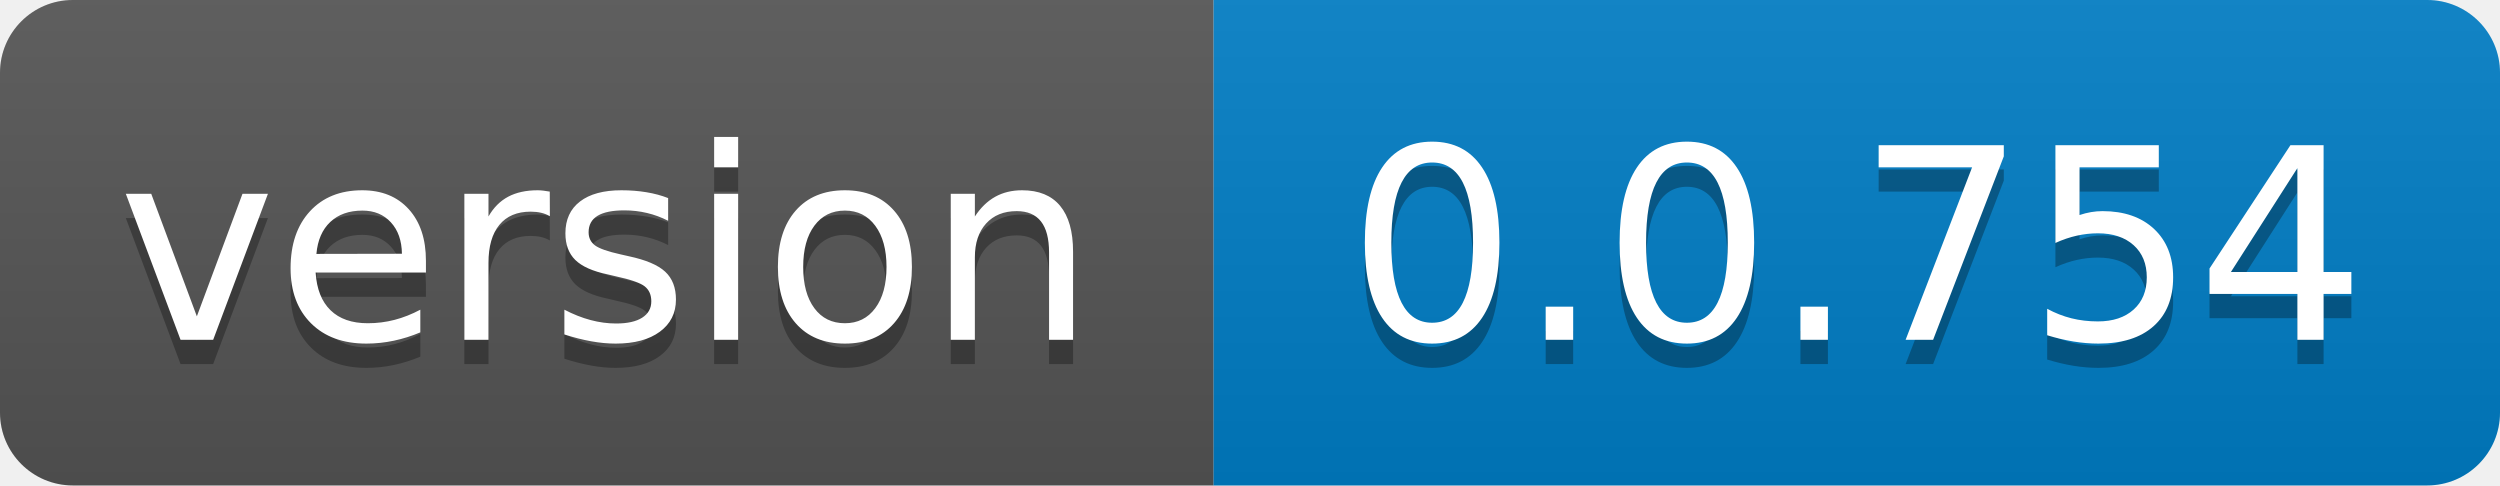
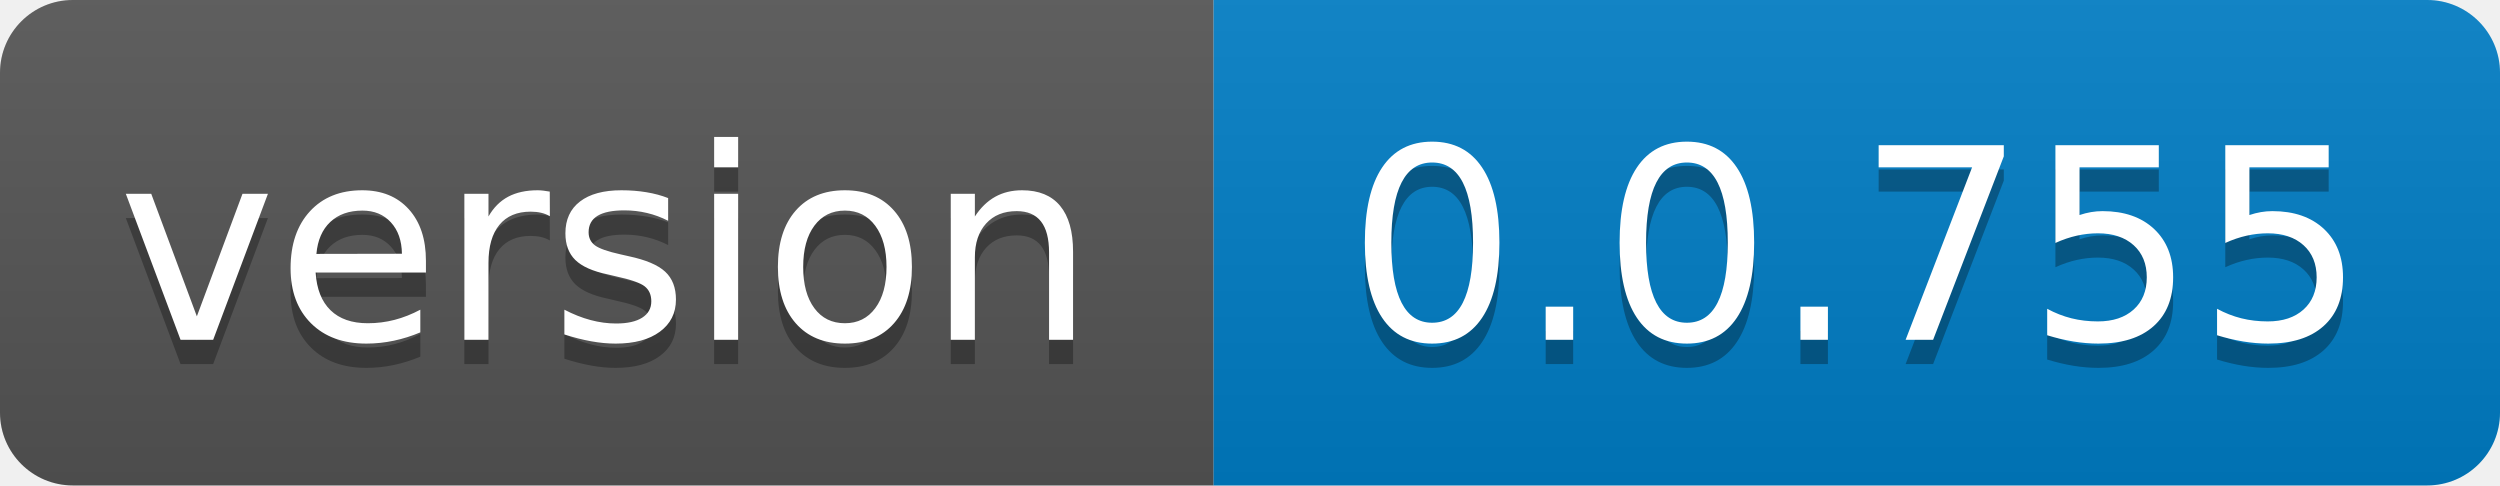
- <svg xmlns="http://www.w3.org/2000/svg" width="103" height="20" role="img" aria-label="version: 0.0.754">
+ <svg xmlns="http://www.w3.org/2000/svg" width="103" height="20" role="img" aria-label="version: 0.0.755">
  <linearGradient id="s" x2="0" y2="100%">
    <stop offset="0" stop-color="#bbb" stop-opacity=".1" />
    <stop offset="1" stop-opacity=".1" />
  </linearGradient>
  <clipPath id="r">
    <rect width="103" height="20" rx="3" fill="#fff" />
  </clipPath>
  <g clip-path="url(#r)">
    <rect width="50" height="20" fill="#555" />
    <rect x="50" width="53" height="20" fill="#007ec6" />
    <rect width="103" height="20" fill="url(#s)" />
  </g>
  <g fill="#fff" text-anchor="middle" font-family="Verdana,Geneva,DejaVu Sans,sans-serif" text-rendering="geometricPrecision" font-size="110">
    <text aria-hidden="true" x="250.0" transform="scale(.1)" textLength="400" y="150" fill="#010101" fill-opacity=".3">version</text>
    <text x="250.0" transform="scale(.1)" textLength="400" y="140" fill="#fff">version</text>
-     <text aria-hidden="true" x="765.0" transform="scale(.1)" textLength="430" y="150" fill="#010101" fill-opacity=".3">0.0.754</text>
-     <text x="765.0" transform="scale(.1)" textLength="430" y="140" fill="#fff">0.0.754</text>
+     <text aria-hidden="true" x="765.0" transform="scale(.1)" textLength="430" y="150" fill="#010101" fill-opacity=".3">0.0.755</text>
+     <text x="765.0" transform="scale(.1)" textLength="430" y="140" fill="#fff">0.0.755</text>
  </g>
</svg>
